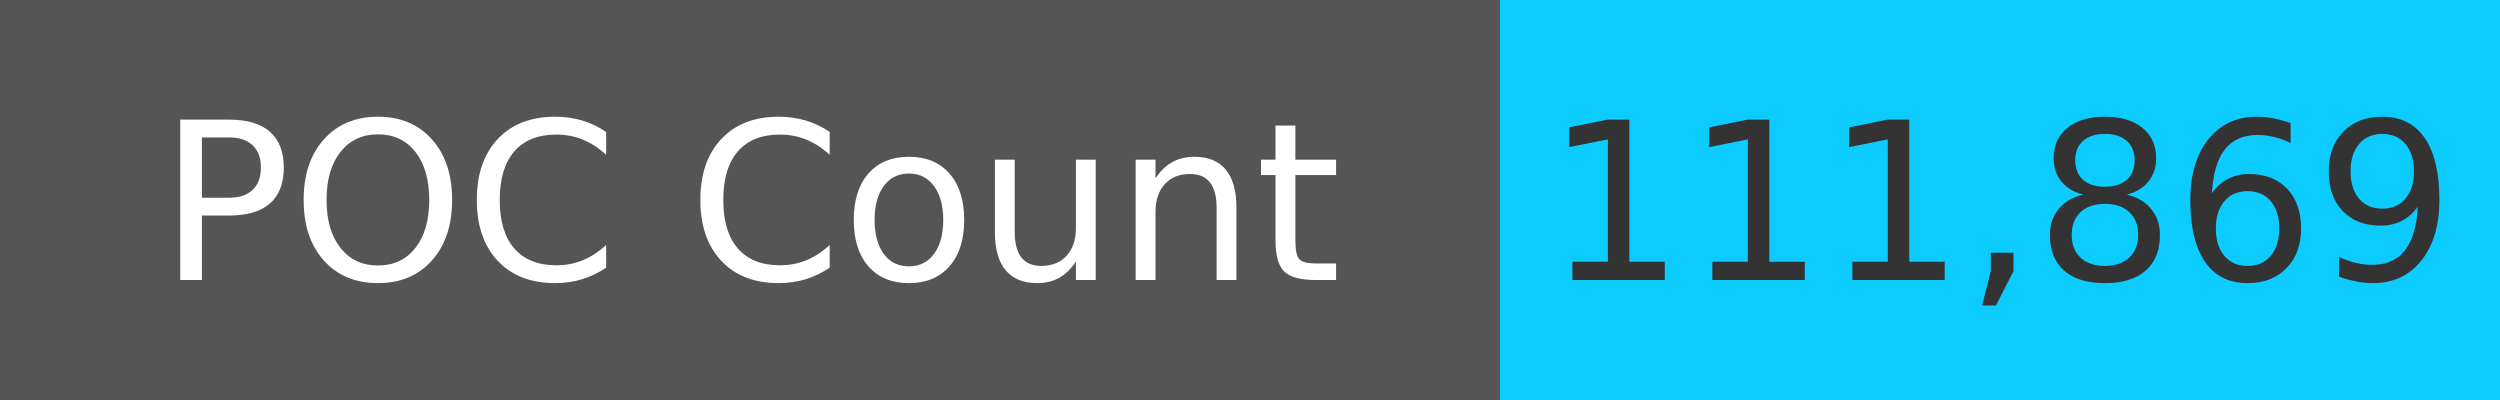
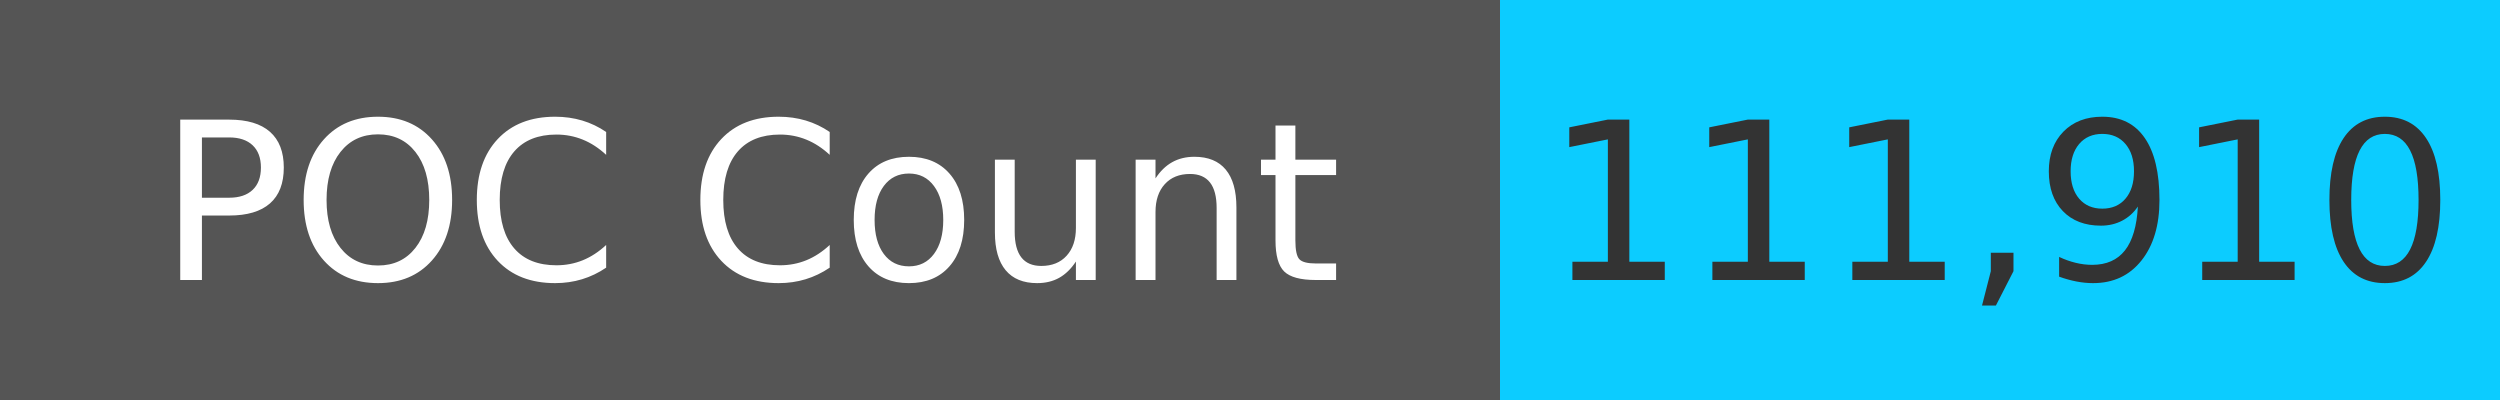
<svg xmlns="http://www.w3.org/2000/svg" width="125" height="20" role="img">
  <linearGradient id="s" x2="0" y2="100%">
    <stop offset="0" stop-color="#bbb" stop-opacity=".1" />
    <stop offset="1" stop-opacity=".1" />
  </linearGradient>
  <g>
    <rect width="75" height="20" fill="#555" />
    <rect x="75" width="267" height="20" fill="#0cccff" />
  </g>
  <g fill="#fff" text-anchor="middle" font-family="Verdana,Geneva,DejaVu Sans,sans-serif" text-rendering="geometricPrecision" font-size="110">
    <text x="375" y="140" transform="scale(.1)" fill="#fff">
            POC Count
        </text>
    <text x="1000" y="140" transform="scale(.1)" fill="#333">
-             111,869
+             111,910
        </text>
  </g>
</svg>
